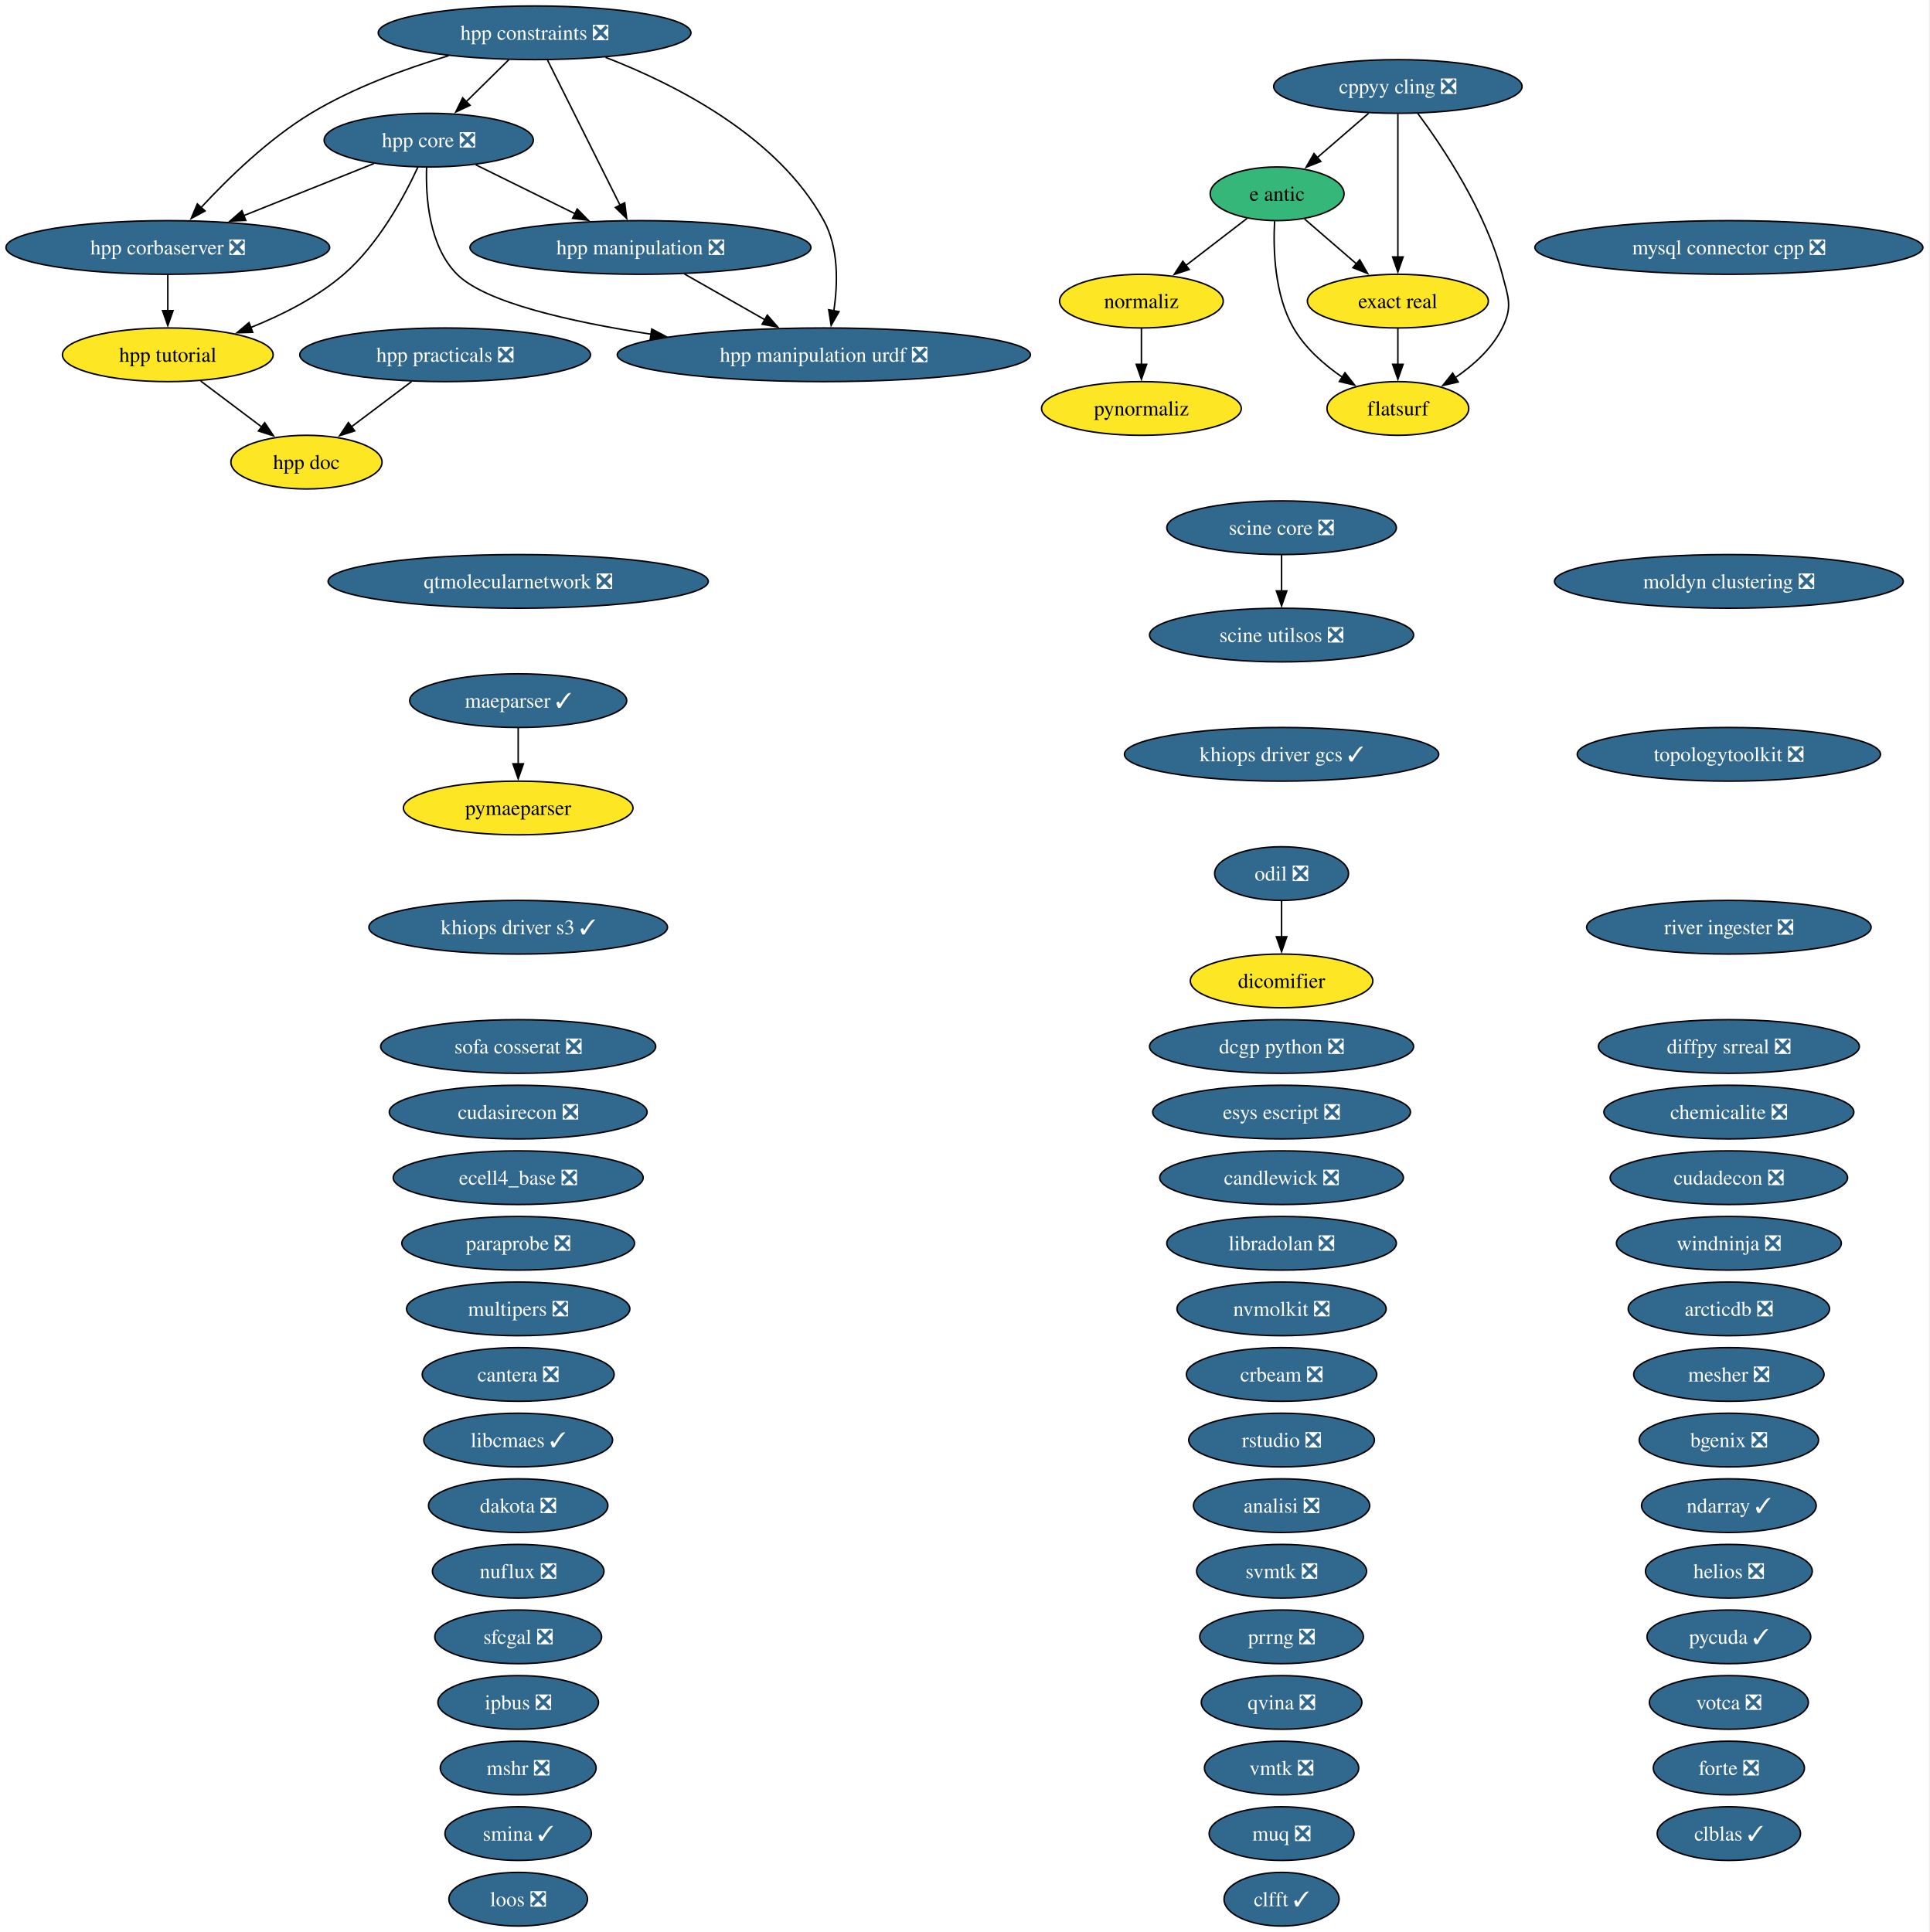
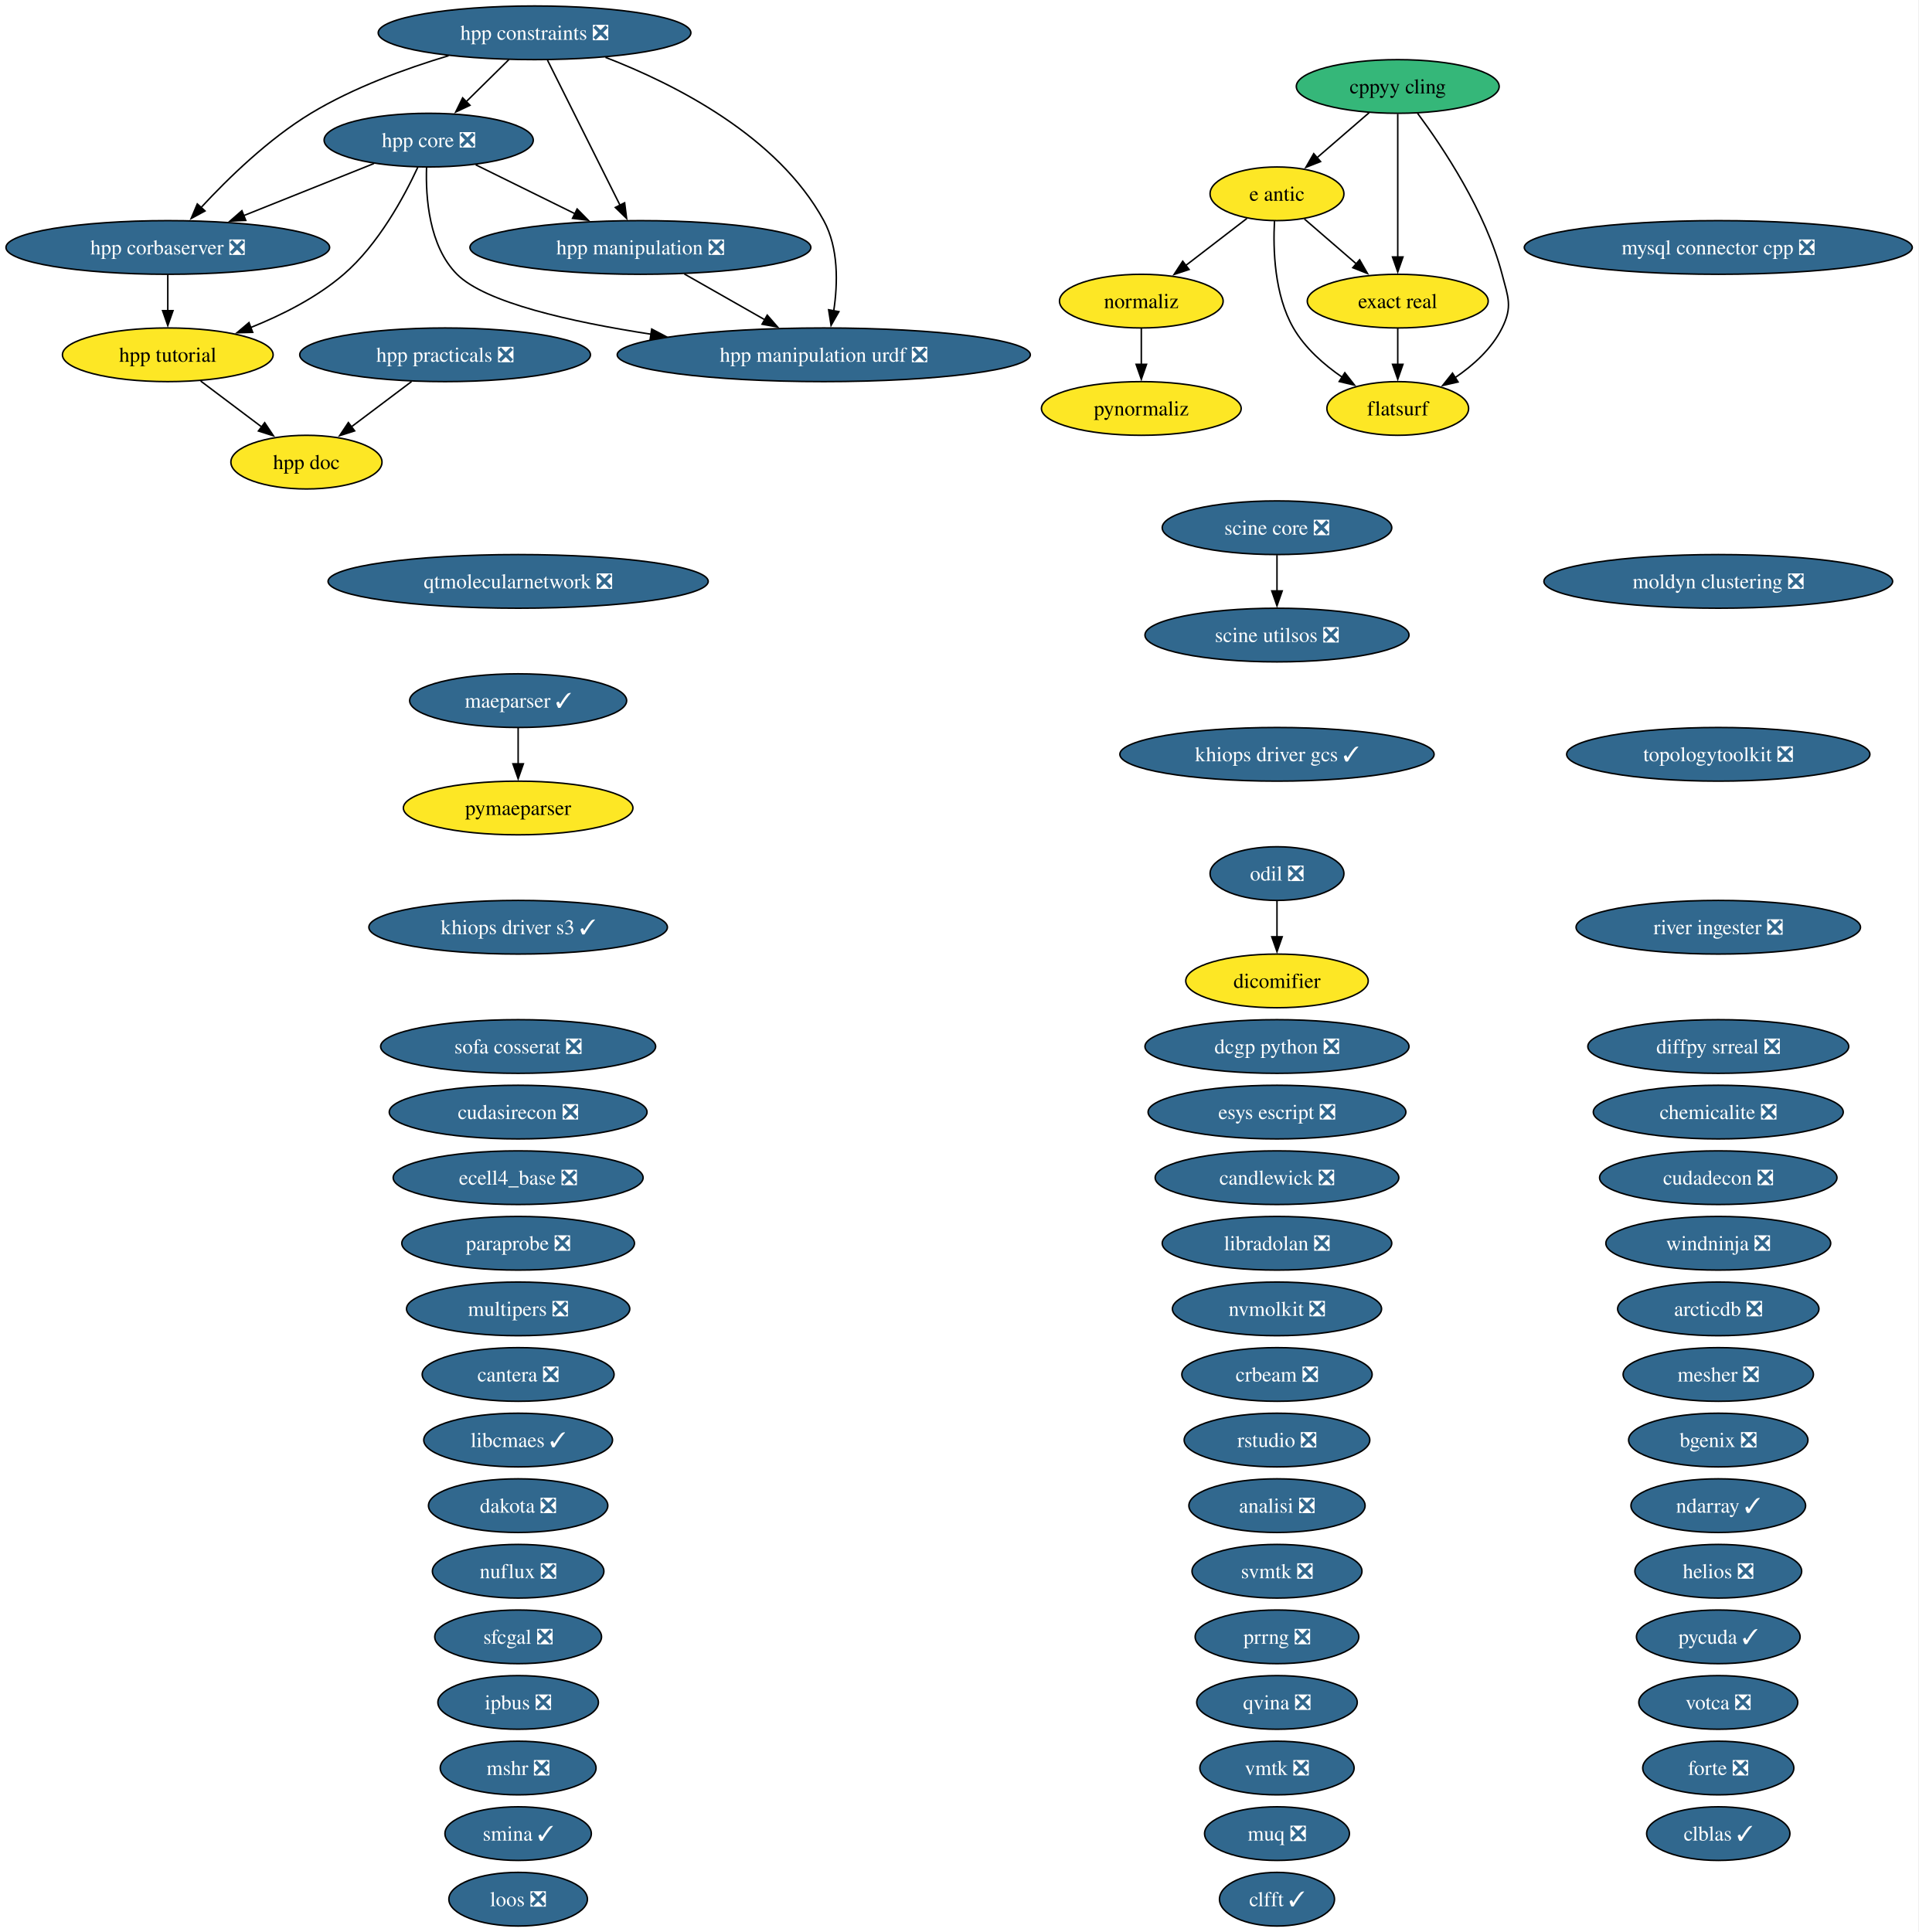
- <svg xmlns="http://www.w3.org/2000/svg" xmlns:xlink="http://www.w3.org/1999/xlink" width="1294pt" height="1296pt" viewBox="0.00 0.00 1294.00 1296.00">
+ <svg xmlns="http://www.w3.org/2000/svg" xmlns:xlink="http://www.w3.org/1999/xlink" width="1287pt" height="1296pt" viewBox="0.00 0.00 1287.00 1296.00">
  <g id="graph0" class="graph" transform="scale(1 1) rotate(0) translate(4 1292)">
-     <polygon fill="white" stroke="none" points="-4,4 -4,-1292 1289.68,-1292 1289.68,4 -4,4" />
+     <polygon fill="white" stroke="none" points="-4,4 -4,-1292 1282.68,-1292 1282.68,4 -4,4" />
    <g id="node1" class="node">
      <g id="a_node1">
        <a xlink:href="https://github.com/conda-forge/analisi-feedstock/pull/40" xlink:title="analisi ❎">
-           <ellipse fill="#31688e" stroke="black" cx="855.55" cy="-282" rx="59.1" ry="18" />
-           <text xml:space="preserve" text-anchor="middle" x="855.55" y="-277.32" font-family="Times,serif" font-size="14.00" fill="white">analisi ❎</text>
+           <ellipse fill="#31688e" stroke="black" cx="852.55" cy="-282" rx="59.1" ry="18" />
+           <text xml:space="preserve" text-anchor="middle" x="852.55" y="-277.32" font-family="Times,serif" font-size="14.00" fill="white">analisi ❎</text>
        </a>
      </g>
    </g>
    <g id="node2" class="node">
      <g id="a_node2">
        <a xlink:href="https://github.com/conda-forge/arcticdb-feedstock/pull/636" xlink:title="arcticdb ❎">
-           <ellipse fill="#31688e" stroke="black" cx="1155.55" cy="-414" rx="67.52" ry="18" />
-           <text xml:space="preserve" text-anchor="middle" x="1155.55" y="-409.32" font-family="Times,serif" font-size="14.00" fill="white">arcticdb ❎</text>
+           <ellipse fill="#31688e" stroke="black" cx="1148.55" cy="-414" rx="67.52" ry="18" />
+           <text xml:space="preserve" text-anchor="middle" x="1148.55" y="-409.32" font-family="Times,serif" font-size="14.00" fill="white">arcticdb ❎</text>
        </a>
      </g>
    </g>
    <g id="node3" class="node">
      <g id="a_node3">
        <a xlink:href="https://github.com/conda-forge/bgenix-feedstock/pull/33" xlink:title="bgenix ❎">
-           <ellipse fill="#31688e" stroke="black" cx="1155.55" cy="-326" rx="60.15" ry="18" />
-           <text xml:space="preserve" text-anchor="middle" x="1155.55" y="-321.32" font-family="Times,serif" font-size="14.00" fill="white">bgenix ❎</text>
+           <ellipse fill="#31688e" stroke="black" cx="1148.55" cy="-326" rx="60.15" ry="18" />
+           <text xml:space="preserve" text-anchor="middle" x="1148.55" y="-321.32" font-family="Times,serif" font-size="14.00" fill="white">bgenix ❎</text>
        </a>
      </g>
    </g>
    <g id="node4" class="node">
      <g id="a_node4">
        <a xlink:href="https://github.com/conda-forge/candlewick-feedstock/pull/38" xlink:title="candlewick ❎">
-           <ellipse fill="#31688e" stroke="black" cx="855.55" cy="-502" rx="81.72" ry="18" />
-           <text xml:space="preserve" text-anchor="middle" x="855.55" y="-497.32" font-family="Times,serif" font-size="14.00" fill="white">candlewick ❎</text>
+           <ellipse fill="#31688e" stroke="black" cx="852.55" cy="-502" rx="81.72" ry="18" />
+           <text xml:space="preserve" text-anchor="middle" x="852.55" y="-497.32" font-family="Times,serif" font-size="14.00" fill="white">candlewick ❎</text>
        </a>
      </g>
    </g>
    <g id="node5" class="node">
      <g id="a_node5">
        <a xlink:href="https://github.com/conda-forge/cantera-feedstock/pull/72" xlink:title="cantera ❎">
          <ellipse fill="#31688e" stroke="black" cx="343.55" cy="-370" rx="64.36" ry="18" />
          <text xml:space="preserve" text-anchor="middle" x="343.55" y="-365.32" font-family="Times,serif" font-size="14.00" fill="white">cantera ❎</text>
        </a>
      </g>
    </g>
    <g id="node6" class="node">
      <g id="a_node6">
        <a xlink:href="https://github.com/conda-forge/chemicalite-feedstock/pull/32" xlink:title="chemicalite ❎">
-           <ellipse fill="#31688e" stroke="black" cx="1155.55" cy="-546" rx="83.83" ry="18" />
-           <text xml:space="preserve" text-anchor="middle" x="1155.55" y="-541.33" font-family="Times,serif" font-size="14.00" fill="white">chemicalite ❎</text>
+           <ellipse fill="#31688e" stroke="black" cx="1148.55" cy="-546" rx="83.83" ry="18" />
+           <text xml:space="preserve" text-anchor="middle" x="1148.55" y="-541.33" font-family="Times,serif" font-size="14.00" fill="white">chemicalite ❎</text>
        </a>
      </g>
    </g>
    <g id="node7" class="node">
      <g id="a_node7">
        <a xlink:href="https://github.com/conda-forge/clblas-feedstock/pull/16" xlink:title="clblas ✓">
-           <ellipse fill="#31688e" stroke="black" cx="1155.55" cy="-62" rx="48.05" ry="18" />
-           <text xml:space="preserve" text-anchor="middle" x="1155.55" y="-57.33" font-family="Times,serif" font-size="14.00" fill="white">clblas ✓</text>
+           <ellipse fill="#31688e" stroke="black" cx="1148.55" cy="-62" rx="48.05" ry="18" />
+           <text xml:space="preserve" text-anchor="middle" x="1148.55" y="-57.33" font-family="Times,serif" font-size="14.00" fill="white">clblas ✓</text>
        </a>
      </g>
    </g>
    <g id="node8" class="node">
      <g id="a_node8">
        <a xlink:href="https://github.com/conda-forge/clfft-feedstock/pull/21" xlink:title="clfft ✓">
-           <ellipse fill="#31688e" stroke="black" cx="855.55" cy="-18" rx="38.58" ry="18" />
-           <text xml:space="preserve" text-anchor="middle" x="855.55" y="-13.32" font-family="Times,serif" font-size="14.00" fill="white">clfft ✓</text>
+           <ellipse fill="#31688e" stroke="black" cx="852.55" cy="-18" rx="38.58" ry="18" />
+           <text xml:space="preserve" text-anchor="middle" x="852.55" y="-13.32" font-family="Times,serif" font-size="14.00" fill="white">clfft ✓</text>
        </a>
      </g>
    </g>
    <g id="node9" class="node">
      <g id="a_node9">
-         <a xlink:href="https://github.com/conda-forge/cppyy-cling-feedstock/pull/85" xlink:title="cppyy cling ❎">
-           <ellipse fill="#31688e" stroke="black" cx="933.55" cy="-1234" rx="83.3" ry="18" />
-           <text xml:space="preserve" text-anchor="middle" x="933.55" y="-1229.33" font-family="Times,serif" font-size="14.00" fill="white">cppyy cling ❎</text>
+         <a xlink:href="https://github.com/conda-forge/cppyy-cling-feedstock" xlink:title="cppyy cling">
+           <ellipse fill="#35b779" stroke="black" cx="933.55" cy="-1234" rx="68.04" ry="18" />
+           <text xml:space="preserve" text-anchor="middle" x="933.55" y="-1229.33" font-family="Times,serif" font-size="14.00">cppyy cling</text>
        </a>
      </g>
    </g>
    <g id="node17" class="node">
      <g id="a_node17">
        <a xlink:href="https://github.com/conda-forge/e-antic-feedstock" xlink:title="e antic">
-           <ellipse fill="#35b779" stroke="black" cx="852.55" cy="-1162" rx="44.89" ry="18" />
+           <ellipse fill="#fde725" stroke="black" cx="852.55" cy="-1162" rx="44.89" ry="18" />
          <text xml:space="preserve" text-anchor="middle" x="852.55" y="-1157.33" font-family="Times,serif" font-size="14.00">e antic</text>
        </a>
      </g>
    </g>
    <g id="edge1" class="edge">
-       <path fill="none" stroke="black" d="M913.95,-1216.05C903.6,-1207.12 890.75,-1196.01 879.49,-1186.28" />
-       <polygon fill="black" stroke="black" points="881.87,-1183.71 872.02,-1179.82 877.29,-1189.01 881.87,-1183.71" />
+       <path fill="none" stroke="black" d="M914.36,-1216.41C903.85,-1207.33 890.65,-1195.93 879.16,-1186" />
+       <polygon fill="black" stroke="black" points="881.78,-1183.63 871.92,-1179.74 877.2,-1188.93 881.78,-1183.63" />
    </g>
    <g id="node20" class="node">
      <g id="a_node20">
        <a xlink:href="https://github.com/conda-forge/exact-real-feedstock" xlink:title="exact real">
          <ellipse fill="#fde725" stroke="black" cx="933.55" cy="-1090" rx="60.68" ry="18" />
          <text xml:space="preserve" text-anchor="middle" x="933.55" y="-1085.33" font-family="Times,serif" font-size="14.00">exact real</text>
        </a>
      </g>
    </g>
    <g id="edge2" class="edge">
      <path fill="none" stroke="black" d="M933.55,-1215.59C933.55,-1191.61 933.55,-1148.14 933.55,-1119.42" />
      <polygon fill="black" stroke="black" points="937.05,-1119.62 933.55,-1109.62 930.05,-1119.62 937.05,-1119.62" />
    </g>
    <g id="node21" class="node">
      <g id="a_node21">
        <a xlink:href="https://github.com/conda-forge/flatsurf-feedstock" xlink:title="flatsurf">
          <ellipse fill="#fde725" stroke="black" cx="933.55" cy="-1018" rx="47.53" ry="18" />
          <text xml:space="preserve" text-anchor="middle" x="933.55" y="-1013.33" font-family="Times,serif" font-size="14.00">flatsurf</text>
        </a>
      </g>
    </g>
    <g id="edge3" class="edge">
      <path fill="none" stroke="black" d="M946.84,-1216.03C963.89,-1193.06 992.56,-1150.12 1003.55,-1108 1007.59,-1092.52 1010.68,-1086.33 1003.55,-1072 996.69,-1058.19 984.31,-1047.01 971.85,-1038.55" />
      <polygon fill="black" stroke="black" points="974.01,-1035.77 963.68,-1033.41 970.28,-1041.7 974.01,-1035.77" />
    </g>
    <g id="node10" class="node">
      <g id="a_node10">
        <a xlink:href="https://github.com/conda-forge/crbeam-feedstock/pull/3" xlink:title="crbeam ❎">
-           <ellipse fill="#31688e" stroke="black" cx="855.55" cy="-370" rx="63.83" ry="18" />
-           <text xml:space="preserve" text-anchor="middle" x="855.55" y="-365.32" font-family="Times,serif" font-size="14.00" fill="white">crbeam ❎</text>
+           <ellipse fill="#31688e" stroke="black" cx="852.55" cy="-370" rx="63.83" ry="18" />
+           <text xml:space="preserve" text-anchor="middle" x="852.55" y="-365.32" font-family="Times,serif" font-size="14.00" fill="white">crbeam ❎</text>
        </a>
      </g>
    </g>
    <g id="node11" class="node">
      <g id="a_node11">
        <a xlink:href="https://github.com/conda-forge/cudadecon-feedstock/pull/36" xlink:title="cudadecon ❎">
-           <ellipse fill="#31688e" stroke="black" cx="1155.55" cy="-502" rx="79.62" ry="18" />
-           <text xml:space="preserve" text-anchor="middle" x="1155.55" y="-497.32" font-family="Times,serif" font-size="14.00" fill="white">cudadecon ❎</text>
+           <ellipse fill="#31688e" stroke="black" cx="1148.55" cy="-502" rx="79.62" ry="18" />
+           <text xml:space="preserve" text-anchor="middle" x="1148.55" y="-497.32" font-family="Times,serif" font-size="14.00" fill="white">cudadecon ❎</text>
        </a>
      </g>
    </g>
    <g id="node12" class="node">
      <g id="a_node12">
        <a xlink:href="https://github.com/conda-forge/cudasirecon-feedstock/pull/34" xlink:title="cudasirecon ❎">
          <ellipse fill="#31688e" stroke="black" cx="343.55" cy="-546" rx="86.46" ry="18" />
          <text xml:space="preserve" text-anchor="middle" x="343.55" y="-541.33" font-family="Times,serif" font-size="14.00" fill="white">cudasirecon ❎</text>
        </a>
      </g>
    </g>
    <g id="node13" class="node">
      <g id="a_node13">
        <a xlink:href="https://github.com/conda-forge/dakota-feedstock/pull/62" xlink:title="dakota ❎">
          <ellipse fill="#31688e" stroke="black" cx="343.55" cy="-282" rx="60.15" ry="18" />
          <text xml:space="preserve" text-anchor="middle" x="343.55" y="-277.32" font-family="Times,serif" font-size="14.00" fill="white">dakota ❎</text>
        </a>
      </g>
    </g>
    <g id="node14" class="node">
      <g id="a_node14">
        <a xlink:href="https://github.com/conda-forge/dcgp-python-feedstock/pull/34" xlink:title="dcgp python ❎">
-           <ellipse fill="#31688e" stroke="black" cx="855.55" cy="-590" rx="88.56" ry="18" />
-           <text xml:space="preserve" text-anchor="middle" x="855.55" y="-585.33" font-family="Times,serif" font-size="14.00" fill="white">dcgp python ❎</text>
+           <ellipse fill="#31688e" stroke="black" cx="852.55" cy="-590" rx="88.56" ry="18" />
+           <text xml:space="preserve" text-anchor="middle" x="852.55" y="-585.33" font-family="Times,serif" font-size="14.00" fill="white">dcgp python ❎</text>
        </a>
      </g>
    </g>
    <g id="node15" class="node">
      <g id="a_node15">
        <a xlink:href="https://github.com/conda-forge/dicomifier-feedstock" xlink:title="dicomifier">
-           <ellipse fill="#fde725" stroke="black" cx="855.55" cy="-634" rx="61.2" ry="18" />
-           <text xml:space="preserve" text-anchor="middle" x="855.55" y="-629.33" font-family="Times,serif" font-size="14.00">dicomifier</text>
+           <ellipse fill="#fde725" stroke="black" cx="852.55" cy="-634" rx="61.2" ry="18" />
+           <text xml:space="preserve" text-anchor="middle" x="852.55" y="-629.33" font-family="Times,serif" font-size="14.00">dicomifier</text>
        </a>
      </g>
    </g>
    <g id="node16" class="node">
      <g id="a_node16">
        <a xlink:href="https://github.com/conda-forge/diffpy.srreal-feedstock/pull/4" xlink:title="diffpy srreal ❎">
-           <ellipse fill="#31688e" stroke="black" cx="1155.55" cy="-590" rx="87.51" ry="18" />
-           <text xml:space="preserve" text-anchor="middle" x="1155.55" y="-585.33" font-family="Times,serif" font-size="14.00" fill="white">diffpy srreal ❎</text>
+           <ellipse fill="#31688e" stroke="black" cx="1148.55" cy="-590" rx="87.51" ry="18" />
+           <text xml:space="preserve" text-anchor="middle" x="1148.55" y="-585.33" font-family="Times,serif" font-size="14.00" fill="white">diffpy srreal ❎</text>
        </a>
      </g>
    </g>
    <g id="edge4" class="edge">
      <path fill="none" stroke="black" d="M870.93,-1145.12C881.27,-1136.18 894.39,-1124.85 905.94,-1114.86" />
      <polygon fill="black" stroke="black" points="907.98,-1117.73 913.26,-1108.54 903.4,-1112.43 907.98,-1117.73" />
    </g>
    <g id="edge5" class="edge">
      <path fill="none" stroke="black" d="M850.87,-1143.69C849.86,-1124.8 850.73,-1094.26 863.55,-1072 871.32,-1058.53 884.01,-1047.38 896.47,-1038.84" />
      <polygon fill="black" stroke="black" points="898.05,-1041.98 904.59,-1033.64 894.28,-1036.08 898.05,-1041.98" />
    </g>
    <g id="node46" class="node">
      <g id="a_node46">
        <a xlink:href="https://github.com/conda-forge/normaliz-feedstock" xlink:title="normaliz">
          <ellipse fill="#fde725" stroke="black" cx="761.55" cy="-1090" rx="54.89" ry="18" />
          <text xml:space="preserve" text-anchor="middle" x="761.55" y="-1085.33" font-family="Times,serif" font-size="14.00">normaliz</text>
        </a>
      </g>
    </g>
    <g id="edge6" class="edge">
      <path fill="none" stroke="black" d="M832.36,-1145.46C820.28,-1136.17 804.7,-1124.19 791.24,-1113.83" />
      <polygon fill="black" stroke="black" points="793.58,-1111.22 783.52,-1107.9 789.32,-1116.77 793.58,-1111.22" />
    </g>
    <g id="node18" class="node">
      <g id="a_node18">
        <a xlink:href="https://github.com/conda-forge/ecell4_base-feedstock/pull/38" xlink:title="ecell4_base ❎">
          <ellipse fill="#31688e" stroke="black" cx="343.55" cy="-502" rx="83.83" ry="18" />
          <text xml:space="preserve" text-anchor="middle" x="343.55" y="-497.32" font-family="Times,serif" font-size="14.00" fill="white">ecell4_base ❎</text>
        </a>
      </g>
    </g>
    <g id="node19" class="node">
      <g id="a_node19">
        <a xlink:href="https://github.com/conda-forge/esys-escript-feedstock/pull/84" xlink:title="esys escript ❎">
-           <ellipse fill="#31688e" stroke="black" cx="855.55" cy="-546" rx="86.46" ry="18" />
-           <text xml:space="preserve" text-anchor="middle" x="855.55" y="-541.33" font-family="Times,serif" font-size="14.00" fill="white">esys escript ❎</text>
+           <ellipse fill="#31688e" stroke="black" cx="852.55" cy="-546" rx="86.46" ry="18" />
+           <text xml:space="preserve" text-anchor="middle" x="852.55" y="-541.33" font-family="Times,serif" font-size="14.00" fill="white">esys escript ❎</text>
        </a>
      </g>
    </g>
    <g id="edge7" class="edge">
      <path fill="none" stroke="black" d="M933.55,-1071.7C933.55,-1064.41 933.55,-1055.73 933.55,-1047.54" />
      <polygon fill="black" stroke="black" points="937.05,-1047.62 933.55,-1037.62 930.05,-1047.62 937.05,-1047.62" />
    </g>
    <g id="node22" class="node">
      <g id="a_node22">
        <a xlink:href="https://github.com/conda-forge/forte-feedstock/pull/13" xlink:title="forte ❎">
-           <ellipse fill="#31688e" stroke="black" cx="1155.55" cy="-106" rx="50.68" ry="18" />
-           <text xml:space="preserve" text-anchor="middle" x="1155.55" y="-101.33" font-family="Times,serif" font-size="14.00" fill="white">forte ❎</text>
+           <ellipse fill="#31688e" stroke="black" cx="1148.55" cy="-106" rx="50.68" ry="18" />
+           <text xml:space="preserve" text-anchor="middle" x="1148.55" y="-101.33" font-family="Times,serif" font-size="14.00" fill="white">forte ❎</text>
        </a>
      </g>
    </g>
    <g id="node23" class="node">
      <g id="a_node23">
        <a xlink:href="https://github.com/conda-forge/helios-feedstock/pull/37" xlink:title="helios ❎">
-           <ellipse fill="#31688e" stroke="black" cx="1155.55" cy="-238" rx="55.94" ry="18" />
-           <text xml:space="preserve" text-anchor="middle" x="1155.55" y="-233.32" font-family="Times,serif" font-size="14.00" fill="white">helios ❎</text>
+           <ellipse fill="#31688e" stroke="black" cx="1148.55" cy="-238" rx="55.94" ry="18" />
+           <text xml:space="preserve" text-anchor="middle" x="1148.55" y="-233.32" font-family="Times,serif" font-size="14.00" fill="white">helios ❎</text>
        </a>
      </g>
    </g>
    <g id="node24" class="node">
      <g id="a_node24">
        <a xlink:href="https://github.com/conda-forge/hpp-constraints-feedstock/pull/34" xlink:title="hpp constraints ❎">
          <ellipse fill="#31688e" stroke="black" cx="354.55" cy="-1270" rx="104.87" ry="18" />
          <text xml:space="preserve" text-anchor="middle" x="354.55" y="-1265.33" font-family="Times,serif" font-size="14.00" fill="white">hpp constraints ❎</text>
        </a>
      </g>
    </g>
    <g id="node25" class="node">
      <g id="a_node25">
        <a xlink:href="https://github.com/conda-forge/hpp-corbaserver-feedstock/pull/32" xlink:title="hpp corbaserver ❎">
          <ellipse fill="#31688e" stroke="black" cx="108.55" cy="-1126" rx="108.55" ry="18" />
          <text xml:space="preserve" text-anchor="middle" x="108.55" y="-1121.33" font-family="Times,serif" font-size="14.00" fill="white">hpp corbaserver ❎</text>
        </a>
      </g>
    </g>
    <g id="edge8" class="edge">
      <path fill="none" stroke="black" d="M296.91,-1254.64C267.94,-1245.97 233.04,-1233.21 204.55,-1216 176.22,-1198.87 149.04,-1172.42 130.88,-1152.8" />
      <polygon fill="black" stroke="black" points="133.53,-1150.5 124.22,-1145.44 128.34,-1155.2 133.53,-1150.5" />
    </g>
    <g id="node26" class="node">
      <g id="a_node26">
        <a xlink:href="https://github.com/conda-forge/hpp-core-feedstock/pull/33" xlink:title="hpp core ❎">
          <ellipse fill="#31688e" stroke="black" cx="283.55" cy="-1198" rx="70.15" ry="18" />
          <text xml:space="preserve" text-anchor="middle" x="283.55" y="-1193.33" font-family="Times,serif" font-size="14.00" fill="white">hpp core ❎</text>
        </a>
      </g>
    </g>
    <g id="edge9" class="edge">
      <path fill="none" stroke="black" d="M337.37,-1252.05C328.73,-1243.54 318.11,-1233.07 308.59,-1223.68" />
      <polygon fill="black" stroke="black" points="311.24,-1221.38 301.66,-1216.85 306.32,-1226.36 311.24,-1221.38" />
    </g>
    <g id="node28" class="node">
      <g id="a_node28">
        <a xlink:href="https://github.com/conda-forge/hpp-manipulation-feedstock/pull/32" xlink:title="hpp manipulation ❎">
          <ellipse fill="#31688e" stroke="black" cx="425.55" cy="-1126" rx="114.34" ry="18" />
          <text xml:space="preserve" text-anchor="middle" x="425.55" y="-1121.33" font-family="Times,serif" font-size="14.00" fill="white">hpp manipulation ❎</text>
        </a>
      </g>
    </g>
    <g id="edge10" class="edge">
      <path fill="none" stroke="black" d="M363.26,-1251.59C375.41,-1227.29 397.57,-1182.97 411.92,-1154.27" />
      <polygon fill="black" stroke="black" points="414.98,-1155.97 416.32,-1145.46 408.72,-1152.84 414.98,-1155.97" />
    </g>
    <g id="node29" class="node">
      <g id="a_node29">
        <a xlink:href="https://github.com/conda-forge/hpp-manipulation-urdf-feedstock/pull/30" xlink:title="hpp manipulation urdf ❎">
          <ellipse fill="#31688e" stroke="black" cx="548.55" cy="-1054" rx="138.54" ry="18" />
          <text xml:space="preserve" text-anchor="middle" x="548.55" y="-1049.33" font-family="Times,serif" font-size="14.00" fill="white">hpp manipulation urdf ❎</text>
        </a>
      </g>
    </g>
    <g id="edge11" class="edge">
      <path fill="none" stroke="black" d="M402.12,-1253.53C448.9,-1235.47 517.67,-1200.63 548.55,-1144 558.57,-1125.64 557.99,-1101.81 555.23,-1083.44" />
      <polygon fill="black" stroke="black" points="558.7,-1082.95 553.45,-1073.75 551.81,-1084.21 558.7,-1082.95" />
    </g>
    <g id="node31" class="node">
      <g id="a_node31">
        <a xlink:href="https://github.com/conda-forge/hpp-tutorial-feedstock" xlink:title="hpp tutorial">
          <ellipse fill="#fde725" stroke="black" cx="108.55" cy="-1054" rx="70.67" ry="18" />
          <text xml:space="preserve" text-anchor="middle" x="108.55" y="-1049.33" font-family="Times,serif" font-size="14.00">hpp tutorial</text>
        </a>
      </g>
    </g>
    <g id="edge12" class="edge">
      <path fill="none" stroke="black" d="M108.55,-1107.7C108.55,-1100.41 108.55,-1091.73 108.55,-1083.54" />
      <polygon fill="black" stroke="black" points="112.05,-1083.62 108.55,-1073.62 105.05,-1083.62 112.05,-1083.62" />
    </g>
    <g id="edge13" class="edge">
      <path fill="none" stroke="black" d="M246.87,-1182.33C221.45,-1172.16 187.28,-1158.49 159.26,-1147.28" />
      <polygon fill="black" stroke="black" points="160.85,-1144.15 150.26,-1143.68 158.25,-1150.65 160.85,-1144.15" />
    </g>
    <g id="edge14" class="edge">
      <path fill="none" stroke="black" d="M315.07,-1181.46C334.66,-1171.81 360.13,-1159.25 381.68,-1148.63" />
      <polygon fill="black" stroke="black" points="383.12,-1151.82 390.54,-1144.26 380.02,-1145.54 383.12,-1151.82" />
    </g>
    <g id="edge15" class="edge">
      <path fill="none" stroke="black" d="M282.11,-1179.7C281.45,-1159.63 283.69,-1126.9 302.55,-1108 321.43,-1089.09 378.43,-1076.15 432.82,-1067.79" />
      <polygon fill="black" stroke="black" points="433.13,-1071.28 442.51,-1066.35 432.1,-1064.36 433.13,-1071.28" />
    </g>
    <g id="edge16" class="edge">
      <path fill="none" stroke="black" d="M276.25,-1179.82C267.15,-1160.17 249.9,-1128.13 226.55,-1108 208.51,-1092.44 185.16,-1080.68 164,-1072.23" />
      <polygon fill="black" stroke="black" points="165.5,-1069.06 154.91,-1068.77 163.01,-1075.6 165.5,-1069.06" />
    </g>
    <g id="node27" class="node">
      <g id="a_node27">
        <a xlink:href="https://github.com/conda-forge/hpp-doc-feedstock" xlink:title="hpp doc">
          <ellipse fill="#fde725" stroke="black" cx="201.55" cy="-982" rx="50.68" ry="18" />
          <text xml:space="preserve" text-anchor="middle" x="201.55" y="-977.33" font-family="Times,serif" font-size="14.00">hpp doc</text>
        </a>
      </g>
    </g>
    <g id="edge17" class="edge">
      <path fill="none" stroke="black" d="M455.02,-1108.23C471.18,-1099.04 491.43,-1087.51 508.95,-1077.54" />
      <polygon fill="black" stroke="black" points="510.63,-1080.61 517.59,-1072.62 507.17,-1074.53 510.63,-1080.61" />
    </g>
    <g id="node30" class="node">
      <g id="a_node30">
        <a xlink:href="https://github.com/conda-forge/hpp-practicals-feedstock/pull/15" xlink:title="hpp practicals ❎">
          <ellipse fill="#31688e" stroke="black" cx="294.55" cy="-1054" rx="97.51" ry="18" />
          <text xml:space="preserve" text-anchor="middle" x="294.55" y="-1049.33" font-family="Times,serif" font-size="14.00" fill="white">hpp practicals ❎</text>
        </a>
      </g>
    </g>
    <g id="edge18" class="edge">
      <path fill="none" stroke="black" d="M272.04,-1036.05C259.93,-1026.94 244.83,-1015.57 231.71,-1005.7" />
      <polygon fill="black" stroke="black" points="233.89,-1002.96 223.79,-999.74 229.68,-1008.55 233.89,-1002.96" />
    </g>
    <g id="edge19" class="edge">
      <path fill="none" stroke="black" d="M130.59,-1036.41C142.9,-1027.15 158.4,-1015.48 171.78,-1005.41" />
      <polygon fill="black" stroke="black" points="173.54,-1008.47 179.42,-999.66 169.33,-1002.88 173.54,-1008.47" />
    </g>
    <g id="node32" class="node">
      <g id="a_node32">
        <a xlink:href="https://github.com/conda-forge/ipbus-feedstock/pull/1" xlink:title="ipbus ❎">
          <ellipse fill="#31688e" stroke="black" cx="343.55" cy="-150" rx="53.84" ry="18" />
          <text xml:space="preserve" text-anchor="middle" x="343.55" y="-145.32" font-family="Times,serif" font-size="14.00" fill="white">ipbus ❎</text>
        </a>
      </g>
    </g>
    <g id="node33" class="node">
      <g id="a_node33">
        <a xlink:href="https://github.com/conda-forge/khiops-driver-gcs-feedstock/pull/26" xlink:title="khiops driver gcs ✓">
-           <ellipse fill="#31688e" stroke="black" cx="855.55" cy="-786" rx="105.4" ry="18" />
-           <text xml:space="preserve" text-anchor="middle" x="855.55" y="-781.33" font-family="Times,serif" font-size="14.00" fill="white">khiops driver gcs ✓</text>
+           <ellipse fill="#31688e" stroke="black" cx="852.55" cy="-786" rx="105.4" ry="18" />
+           <text xml:space="preserve" text-anchor="middle" x="852.55" y="-781.33" font-family="Times,serif" font-size="14.00" fill="white">khiops driver gcs ✓</text>
        </a>
      </g>
    </g>
    <g id="node34" class="node">
      <g id="a_node34">
        <a xlink:href="https://github.com/conda-forge/khiops-driver-s3-feedstock/pull/19" xlink:title="khiops driver s3 ✓">
          <ellipse fill="#31688e" stroke="black" cx="343.55" cy="-670" rx="100.14" ry="18" />
          <text xml:space="preserve" text-anchor="middle" x="343.55" y="-665.33" font-family="Times,serif" font-size="14.00" fill="white">khiops driver s3 ✓</text>
        </a>
      </g>
    </g>
    <g id="node35" class="node">
      <g id="a_node35">
        <a xlink:href="https://github.com/conda-forge/libcmaes-feedstock/pull/53" xlink:title="libcmaes ✓">
          <ellipse fill="#31688e" stroke="black" cx="343.55" cy="-326" rx="63.31" ry="18" />
          <text xml:space="preserve" text-anchor="middle" x="343.55" y="-321.32" font-family="Times,serif" font-size="14.00" fill="white">libcmaes ✓</text>
        </a>
      </g>
    </g>
    <g id="node36" class="node">
      <g id="a_node36">
        <a xlink:href="https://github.com/conda-forge/libradolan-feedstock/pull/30" xlink:title="libradolan ❎">
-           <ellipse fill="#31688e" stroke="black" cx="855.55" cy="-458" rx="76.99" ry="18" />
-           <text xml:space="preserve" text-anchor="middle" x="855.55" y="-453.32" font-family="Times,serif" font-size="14.00" fill="white">libradolan ❎</text>
+           <ellipse fill="#31688e" stroke="black" cx="852.55" cy="-458" rx="76.99" ry="18" />
+           <text xml:space="preserve" text-anchor="middle" x="852.55" y="-453.32" font-family="Times,serif" font-size="14.00" fill="white">libradolan ❎</text>
        </a>
      </g>
    </g>
    <g id="node37" class="node">
      <g id="a_node37">
        <a xlink:href="https://github.com/conda-forge/loos-feedstock/pull/34" xlink:title="loos ❎">
          <ellipse fill="#31688e" stroke="black" cx="343.55" cy="-18" rx="46.47" ry="18" />
          <text xml:space="preserve" text-anchor="middle" x="343.55" y="-13.32" font-family="Times,serif" font-size="14.00" fill="white">loos ❎</text>
        </a>
      </g>
    </g>
    <g id="node38" class="node">
      <g id="a_node38">
        <a xlink:href="https://github.com/conda-forge/maeparser-feedstock/pull/5" xlink:title="maeparser ✓">
          <ellipse fill="#31688e" stroke="black" cx="343.55" cy="-822" rx="72.78" ry="18" />
          <text xml:space="preserve" text-anchor="middle" x="343.55" y="-817.33" font-family="Times,serif" font-size="14.00" fill="white">maeparser ✓</text>
        </a>
      </g>
    </g>
    <g id="node53" class="node">
      <g id="a_node53">
        <a xlink:href="https://github.com/conda-forge/pymaeparser-feedstock" xlink:title="pymaeparser">
          <ellipse fill="#fde725" stroke="black" cx="343.55" cy="-750" rx="76.99" ry="18" />
          <text xml:space="preserve" text-anchor="middle" x="343.55" y="-745.33" font-family="Times,serif" font-size="14.00">pymaeparser</text>
        </a>
      </g>
    </g>
    <g id="edge20" class="edge">
      <path fill="none" stroke="black" d="M343.55,-803.7C343.55,-796.41 343.55,-787.73 343.55,-779.54" />
      <polygon fill="black" stroke="black" points="347.05,-779.62 343.55,-769.62 340.05,-779.62 347.05,-779.62" />
    </g>
    <g id="node39" class="node">
      <g id="a_node39">
        <a xlink:href="https://github.com/conda-forge/mesher-feedstock/pull/24" xlink:title="mesher ❎">
-           <ellipse fill="#31688e" stroke="black" cx="1155.55" cy="-370" rx="63.83" ry="18" />
-           <text xml:space="preserve" text-anchor="middle" x="1155.55" y="-365.32" font-family="Times,serif" font-size="14.00" fill="white">mesher ❎</text>
+           <ellipse fill="#31688e" stroke="black" cx="1148.55" cy="-370" rx="63.83" ry="18" />
+           <text xml:space="preserve" text-anchor="middle" x="1148.55" y="-365.32" font-family="Times,serif" font-size="14.00" fill="white">mesher ❎</text>
        </a>
      </g>
    </g>
    <g id="node40" class="node">
      <g id="a_node40">
        <a xlink:href="https://github.com/conda-forge/moldyn-clustering-feedstock/pull/13" xlink:title="moldyn clustering ❎">
-           <ellipse fill="#31688e" stroke="black" cx="1155.55" cy="-902" rx="116.97" ry="18" />
-           <text xml:space="preserve" text-anchor="middle" x="1155.55" y="-897.33" font-family="Times,serif" font-size="14.00" fill="white">moldyn clustering ❎</text>
+           <ellipse fill="#31688e" stroke="black" cx="1148.55" cy="-902" rx="116.97" ry="18" />
+           <text xml:space="preserve" text-anchor="middle" x="1148.55" y="-897.33" font-family="Times,serif" font-size="14.00" fill="white">moldyn clustering ❎</text>
        </a>
      </g>
    </g>
    <g id="node41" class="node">
      <g id="a_node41">
        <a xlink:href="https://github.com/conda-forge/mshr-feedstock/pull/43" xlink:title="mshr ❎">
          <ellipse fill="#31688e" stroke="black" cx="343.55" cy="-106" rx="52.26" ry="18" />
          <text xml:space="preserve" text-anchor="middle" x="343.55" y="-101.33" font-family="Times,serif" font-size="14.00" fill="white">mshr ❎</text>
        </a>
      </g>
    </g>
    <g id="node42" class="node">
      <g id="a_node42">
        <a xlink:href="https://github.com/conda-forge/multipers-feedstock/pull/27" xlink:title="multipers ❎">
          <ellipse fill="#31688e" stroke="black" cx="343.55" cy="-414" rx="74.88" ry="18" />
          <text xml:space="preserve" text-anchor="middle" x="343.55" y="-409.32" font-family="Times,serif" font-size="14.00" fill="white">multipers ❎</text>
        </a>
      </g>
    </g>
    <g id="node43" class="node">
      <g id="a_node43">
        <a xlink:href="https://github.com/conda-forge/muq-feedstock/pull/62" xlink:title="muq ❎">
-           <ellipse fill="#31688e" stroke="black" cx="855.55" cy="-62" rx="48.58" ry="18" />
-           <text xml:space="preserve" text-anchor="middle" x="855.55" y="-57.33" font-family="Times,serif" font-size="14.00" fill="white">muq ❎</text>
+           <ellipse fill="#31688e" stroke="black" cx="852.55" cy="-62" rx="48.58" ry="18" />
+           <text xml:space="preserve" text-anchor="middle" x="852.55" y="-57.33" font-family="Times,serif" font-size="14.00" fill="white">muq ❎</text>
        </a>
      </g>
    </g>
    <g id="node44" class="node">
      <g id="a_node44">
        <a xlink:href="https://github.com/conda-forge/mysql-connector-cpp-feedstock/pull/41" xlink:title="mysql connector cpp ❎">
-           <ellipse fill="#31688e" stroke="black" cx="1155.55" cy="-1126" rx="130.12" ry="18" />
-           <text xml:space="preserve" text-anchor="middle" x="1155.55" y="-1121.33" font-family="Times,serif" font-size="14.00" fill="white">mysql connector cpp ❎</text>
+           <ellipse fill="#31688e" stroke="black" cx="1148.55" cy="-1126" rx="130.12" ry="18" />
+           <text xml:space="preserve" text-anchor="middle" x="1148.55" y="-1121.33" font-family="Times,serif" font-size="14.00" fill="white">mysql connector cpp ❎</text>
        </a>
      </g>
    </g>
    <g id="node45" class="node">
      <g id="a_node45">
        <a xlink:href="https://github.com/conda-forge/ndarray-feedstock/pull/32" xlink:title="ndarray ✓">
-           <ellipse fill="#31688e" stroke="black" cx="1155.55" cy="-282" rx="58.57" ry="18" />
-           <text xml:space="preserve" text-anchor="middle" x="1155.55" y="-277.32" font-family="Times,serif" font-size="14.00" fill="white">ndarray ✓</text>
+           <ellipse fill="#31688e" stroke="black" cx="1148.55" cy="-282" rx="58.57" ry="18" />
+           <text xml:space="preserve" text-anchor="middle" x="1148.55" y="-277.32" font-family="Times,serif" font-size="14.00" fill="white">ndarray ✓</text>
        </a>
      </g>
    </g>
    <g id="node54" class="node">
      <g id="a_node54">
        <a xlink:href="https://github.com/conda-forge/pynormaliz-feedstock" xlink:title="pynormaliz">
          <ellipse fill="#fde725" stroke="black" cx="761.55" cy="-1018" rx="66.99" ry="18" />
          <text xml:space="preserve" text-anchor="middle" x="761.55" y="-1013.33" font-family="Times,serif" font-size="14.00">pynormaliz</text>
        </a>
      </g>
    </g>
    <g id="edge21" class="edge">
      <path fill="none" stroke="black" d="M761.55,-1071.7C761.55,-1064.41 761.55,-1055.73 761.55,-1047.54" />
      <polygon fill="black" stroke="black" points="765.05,-1047.62 761.55,-1037.62 758.05,-1047.62 765.05,-1047.62" />
    </g>
    <g id="node47" class="node">
      <g id="a_node47">
        <a xlink:href="https://github.com/conda-forge/nuflux-feedstock/pull/44" xlink:title="nuflux ❎">
          <ellipse fill="#31688e" stroke="black" cx="343.55" cy="-238" rx="57.52" ry="18" />
          <text xml:space="preserve" text-anchor="middle" x="343.55" y="-233.32" font-family="Times,serif" font-size="14.00" fill="white">nuflux ❎</text>
        </a>
      </g>
    </g>
    <g id="node48" class="node">
      <g id="a_node48">
        <a xlink:href="https://github.com/conda-forge/nvmolkit-feedstock/pull/29" xlink:title="nvmolkit ❎">
-           <ellipse fill="#31688e" stroke="black" cx="855.55" cy="-414" rx="70.15" ry="18" />
-           <text xml:space="preserve" text-anchor="middle" x="855.55" y="-409.32" font-family="Times,serif" font-size="14.00" fill="white">nvmolkit ❎</text>
+           <ellipse fill="#31688e" stroke="black" cx="852.55" cy="-414" rx="70.15" ry="18" />
+           <text xml:space="preserve" text-anchor="middle" x="852.55" y="-409.32" font-family="Times,serif" font-size="14.00" fill="white">nvmolkit ❎</text>
        </a>
      </g>
    </g>
    <g id="node49" class="node">
      <g id="a_node49">
        <a xlink:href="https://github.com/conda-forge/odil-feedstock/pull/42" xlink:title="odil ❎">
-           <ellipse fill="#31688e" stroke="black" cx="855.55" cy="-706" rx="44.89" ry="18" />
-           <text xml:space="preserve" text-anchor="middle" x="855.55" y="-701.33" font-family="Times,serif" font-size="14.00" fill="white">odil ❎</text>
+           <ellipse fill="#31688e" stroke="black" cx="852.55" cy="-706" rx="44.89" ry="18" />
+           <text xml:space="preserve" text-anchor="middle" x="852.55" y="-701.33" font-family="Times,serif" font-size="14.00" fill="white">odil ❎</text>
        </a>
      </g>
    </g>
    <g id="edge22" class="edge">
-       <path fill="none" stroke="black" d="M855.55,-687.7C855.55,-680.41 855.55,-671.73 855.55,-663.54" />
-       <polygon fill="black" stroke="black" points="859.05,-663.62 855.55,-653.62 852.05,-663.62 859.05,-663.62" />
+       <path fill="none" stroke="black" d="M852.55,-687.7C852.55,-680.41 852.55,-671.73 852.55,-663.54" />
+       <polygon fill="black" stroke="black" points="856.05,-663.62 852.55,-653.62 849.05,-663.62 856.05,-663.62" />
    </g>
    <g id="node50" class="node">
      <g id="a_node50">
        <a xlink:href="https://github.com/conda-forge/paraprobe-feedstock/pull/26" xlink:title="paraprobe ❎">
          <ellipse fill="#31688e" stroke="black" cx="343.55" cy="-458" rx="78.04" ry="18" />
          <text xml:space="preserve" text-anchor="middle" x="343.55" y="-453.32" font-family="Times,serif" font-size="14.00" fill="white">paraprobe ❎</text>
        </a>
      </g>
    </g>
    <g id="node51" class="node">
      <g id="a_node51">
        <a xlink:href="https://github.com/conda-forge/prrng-feedstock/pull/70" xlink:title="prrng ❎">
-           <ellipse fill="#31688e" stroke="black" cx="855.55" cy="-194" rx="54.89" ry="18" />
-           <text xml:space="preserve" text-anchor="middle" x="855.55" y="-189.32" font-family="Times,serif" font-size="14.00" fill="white">prrng ❎</text>
+           <ellipse fill="#31688e" stroke="black" cx="852.55" cy="-194" rx="54.89" ry="18" />
+           <text xml:space="preserve" text-anchor="middle" x="852.55" y="-189.32" font-family="Times,serif" font-size="14.00" fill="white">prrng ❎</text>
        </a>
      </g>
    </g>
    <g id="node52" class="node">
      <g id="a_node52">
        <a xlink:href="https://github.com/conda-forge/pycuda-feedstock/pull/55" xlink:title="pycuda ✓">
-           <ellipse fill="#31688e" stroke="black" cx="1155.55" cy="-194" rx="54.89" ry="18" />
-           <text xml:space="preserve" text-anchor="middle" x="1155.55" y="-189.32" font-family="Times,serif" font-size="14.00" fill="white">pycuda ✓</text>
+           <ellipse fill="#31688e" stroke="black" cx="1148.55" cy="-194" rx="54.89" ry="18" />
+           <text xml:space="preserve" text-anchor="middle" x="1148.55" y="-189.32" font-family="Times,serif" font-size="14.00" fill="white">pycuda ✓</text>
        </a>
      </g>
    </g>
    <g id="node55" class="node">
      <g id="a_node55">
        <a xlink:href="https://github.com/conda-forge/qtmolecularnetwork-feedstock/pull/31" xlink:title="qtmolecularnetwork ❎">
          <ellipse fill="#31688e" stroke="black" cx="343.55" cy="-902" rx="127.49" ry="18" />
          <text xml:space="preserve" text-anchor="middle" x="343.55" y="-897.33" font-family="Times,serif" font-size="14.00" fill="white">qtmolecularnetwork ❎</text>
        </a>
      </g>
    </g>
    <g id="node56" class="node">
      <g id="a_node56">
        <a xlink:href="https://github.com/conda-forge/qvina-feedstock/pull/14" xlink:title="qvina ❎">
-           <ellipse fill="#31688e" stroke="black" cx="855.55" cy="-150" rx="53.84" ry="18" />
-           <text xml:space="preserve" text-anchor="middle" x="855.55" y="-145.32" font-family="Times,serif" font-size="14.00" fill="white">qvina ❎</text>
+           <ellipse fill="#31688e" stroke="black" cx="852.55" cy="-150" rx="53.84" ry="18" />
+           <text xml:space="preserve" text-anchor="middle" x="852.55" y="-145.32" font-family="Times,serif" font-size="14.00" fill="white">qvina ❎</text>
        </a>
      </g>
    </g>
    <g id="node57" class="node">
      <g id="a_node57">
        <a xlink:href="https://github.com/conda-forge/river-ingester-feedstock/pull/43" xlink:title="river ingester ❎">
-           <ellipse fill="#31688e" stroke="black" cx="1155.55" cy="-670" rx="95.4" ry="18" />
-           <text xml:space="preserve" text-anchor="middle" x="1155.55" y="-665.33" font-family="Times,serif" font-size="14.00" fill="white">river ingester ❎</text>
+           <ellipse fill="#31688e" stroke="black" cx="1148.55" cy="-670" rx="95.4" ry="18" />
+           <text xml:space="preserve" text-anchor="middle" x="1148.55" y="-665.33" font-family="Times,serif" font-size="14.00" fill="white">river ingester ❎</text>
        </a>
      </g>
    </g>
    <g id="node58" class="node">
      <g id="a_node58">
        <a xlink:href="https://github.com/conda-forge/rstudio-feedstock/pull/48" xlink:title="rstudio ❎">
-           <ellipse fill="#31688e" stroke="black" cx="855.55" cy="-326" rx="62.26" ry="18" />
-           <text xml:space="preserve" text-anchor="middle" x="855.55" y="-321.32" font-family="Times,serif" font-size="14.00" fill="white">rstudio ❎</text>
+           <ellipse fill="#31688e" stroke="black" cx="852.55" cy="-326" rx="62.26" ry="18" />
+           <text xml:space="preserve" text-anchor="middle" x="852.55" y="-321.32" font-family="Times,serif" font-size="14.00" fill="white">rstudio ❎</text>
        </a>
      </g>
    </g>
    <g id="node59" class="node">
      <g id="a_node59">
        <a xlink:href="https://github.com/conda-forge/scine-core-feedstock/pull/18" xlink:title="scine core ❎">
-           <ellipse fill="#31688e" stroke="black" cx="855.55" cy="-938" rx="76.99" ry="18" />
-           <text xml:space="preserve" text-anchor="middle" x="855.55" y="-933.33" font-family="Times,serif" font-size="14.00" fill="white">scine core ❎</text>
+           <ellipse fill="#31688e" stroke="black" cx="852.55" cy="-938" rx="76.99" ry="18" />
+           <text xml:space="preserve" text-anchor="middle" x="852.55" y="-933.33" font-family="Times,serif" font-size="14.00" fill="white">scine core ❎</text>
        </a>
      </g>
    </g>
    <g id="node60" class="node">
      <g id="a_node60">
        <a xlink:href="https://github.com/conda-forge/scine-utilsos-feedstock/pull/18" xlink:title="scine utilsos ❎">
-           <ellipse fill="#31688e" stroke="black" cx="855.55" cy="-866" rx="88.56" ry="18" />
-           <text xml:space="preserve" text-anchor="middle" x="855.55" y="-861.33" font-family="Times,serif" font-size="14.00" fill="white">scine utilsos ❎</text>
+           <ellipse fill="#31688e" stroke="black" cx="852.55" cy="-866" rx="88.56" ry="18" />
+           <text xml:space="preserve" text-anchor="middle" x="852.55" y="-861.33" font-family="Times,serif" font-size="14.00" fill="white">scine utilsos ❎</text>
        </a>
      </g>
    </g>
    <g id="edge23" class="edge">
-       <path fill="none" stroke="black" d="M855.55,-919.7C855.55,-912.41 855.55,-903.73 855.55,-895.54" />
-       <polygon fill="black" stroke="black" points="859.05,-895.62 855.55,-885.62 852.05,-895.62 859.05,-895.62" />
+       <path fill="none" stroke="black" d="M852.55,-919.7C852.55,-912.41 852.55,-903.73 852.55,-895.54" />
+       <polygon fill="black" stroke="black" points="856.05,-895.62 852.55,-885.62 849.05,-895.62 856.05,-895.62" />
    </g>
    <g id="node61" class="node">
      <g id="a_node61">
        <a xlink:href="https://github.com/conda-forge/sfcgal-feedstock/pull/2" xlink:title="sfcgal ❎">
          <ellipse fill="#31688e" stroke="black" cx="343.55" cy="-194" rx="55.94" ry="18" />
          <text xml:space="preserve" text-anchor="middle" x="343.55" y="-189.32" font-family="Times,serif" font-size="14.00" fill="white">sfcgal ❎</text>
        </a>
      </g>
    </g>
    <g id="node62" class="node">
      <g id="a_node62">
        <a xlink:href="https://github.com/conda-forge/smina-feedstock/pull/9" xlink:title="smina ✓">
          <ellipse fill="#31688e" stroke="black" cx="343.55" cy="-62" rx="49.1" ry="18" />
          <text xml:space="preserve" text-anchor="middle" x="343.55" y="-57.33" font-family="Times,serif" font-size="14.00" fill="white">smina ✓</text>
        </a>
      </g>
    </g>
    <g id="node63" class="node">
      <g id="a_node63">
        <a xlink:href="https://github.com/conda-forge/sofa-cosserat-feedstock/pull/1" xlink:title="sofa cosserat ❎">
          <ellipse fill="#31688e" stroke="black" cx="343.55" cy="-590" rx="92.24" ry="18" />
          <text xml:space="preserve" text-anchor="middle" x="343.55" y="-585.33" font-family="Times,serif" font-size="14.00" fill="white">sofa cosserat ❎</text>
        </a>
      </g>
    </g>
    <g id="node64" class="node">
      <g id="a_node64">
        <a xlink:href="https://github.com/conda-forge/svmtk-feedstock/pull/15" xlink:title="svmtk ❎">
-           <ellipse fill="#31688e" stroke="black" cx="855.55" cy="-238" rx="57" ry="18" />
-           <text xml:space="preserve" text-anchor="middle" x="855.55" y="-233.32" font-family="Times,serif" font-size="14.00" fill="white">svmtk ❎</text>
+           <ellipse fill="#31688e" stroke="black" cx="852.55" cy="-238" rx="57" ry="18" />
+           <text xml:space="preserve" text-anchor="middle" x="852.55" y="-233.32" font-family="Times,serif" font-size="14.00" fill="white">svmtk ❎</text>
        </a>
      </g>
    </g>
    <g id="node65" class="node">
      <g id="a_node65">
        <a xlink:href="https://github.com/conda-forge/topologytoolkit-feedstock/pull/100" xlink:title="topologytoolkit ❎">
-           <ellipse fill="#31688e" stroke="black" cx="1155.55" cy="-786" rx="101.71" ry="18" />
-           <text xml:space="preserve" text-anchor="middle" x="1155.55" y="-781.33" font-family="Times,serif" font-size="14.00" fill="white">topologytoolkit ❎</text>
+           <ellipse fill="#31688e" stroke="black" cx="1148.55" cy="-786" rx="101.71" ry="18" />
+           <text xml:space="preserve" text-anchor="middle" x="1148.55" y="-781.33" font-family="Times,serif" font-size="14.00" fill="white">topologytoolkit ❎</text>
        </a>
      </g>
    </g>
    <g id="node66" class="node">
      <g id="a_node66">
        <a xlink:href="https://github.com/conda-forge/vmtk-feedstock/pull/41" xlink:title="vmtk ❎">
-           <ellipse fill="#31688e" stroke="black" cx="855.55" cy="-106" rx="51.73" ry="18" />
-           <text xml:space="preserve" text-anchor="middle" x="855.55" y="-101.33" font-family="Times,serif" font-size="14.00" fill="white">vmtk ❎</text>
+           <ellipse fill="#31688e" stroke="black" cx="852.55" cy="-106" rx="51.73" ry="18" />
+           <text xml:space="preserve" text-anchor="middle" x="852.55" y="-101.33" font-family="Times,serif" font-size="14.00" fill="white">vmtk ❎</text>
        </a>
      </g>
    </g>
    <g id="node67" class="node">
      <g id="a_node67">
        <a xlink:href="https://github.com/conda-forge/votca-feedstock/pull/34" xlink:title="votca ❎">
-           <ellipse fill="#31688e" stroke="black" cx="1155.55" cy="-150" rx="53.31" ry="18" />
-           <text xml:space="preserve" text-anchor="middle" x="1155.55" y="-145.32" font-family="Times,serif" font-size="14.00" fill="white">votca ❎</text>
+           <ellipse fill="#31688e" stroke="black" cx="1148.55" cy="-150" rx="53.31" ry="18" />
+           <text xml:space="preserve" text-anchor="middle" x="1148.55" y="-145.32" font-family="Times,serif" font-size="14.00" fill="white">votca ❎</text>
        </a>
      </g>
    </g>
    <g id="node68" class="node">
      <g id="a_node68">
        <a xlink:href="https://github.com/conda-forge/windninja-feedstock/pull/24" xlink:title="windninja ❎">
-           <ellipse fill="#31688e" stroke="black" cx="1155.55" cy="-458" rx="75.41" ry="18" />
-           <text xml:space="preserve" text-anchor="middle" x="1155.55" y="-453.32" font-family="Times,serif" font-size="14.00" fill="white">windninja ❎</text>
+           <ellipse fill="#31688e" stroke="black" cx="1148.55" cy="-458" rx="75.41" ry="18" />
+           <text xml:space="preserve" text-anchor="middle" x="1148.55" y="-453.32" font-family="Times,serif" font-size="14.00" fill="white">windninja ❎</text>
        </a>
      </g>
    </g>
  </g>
</svg>
